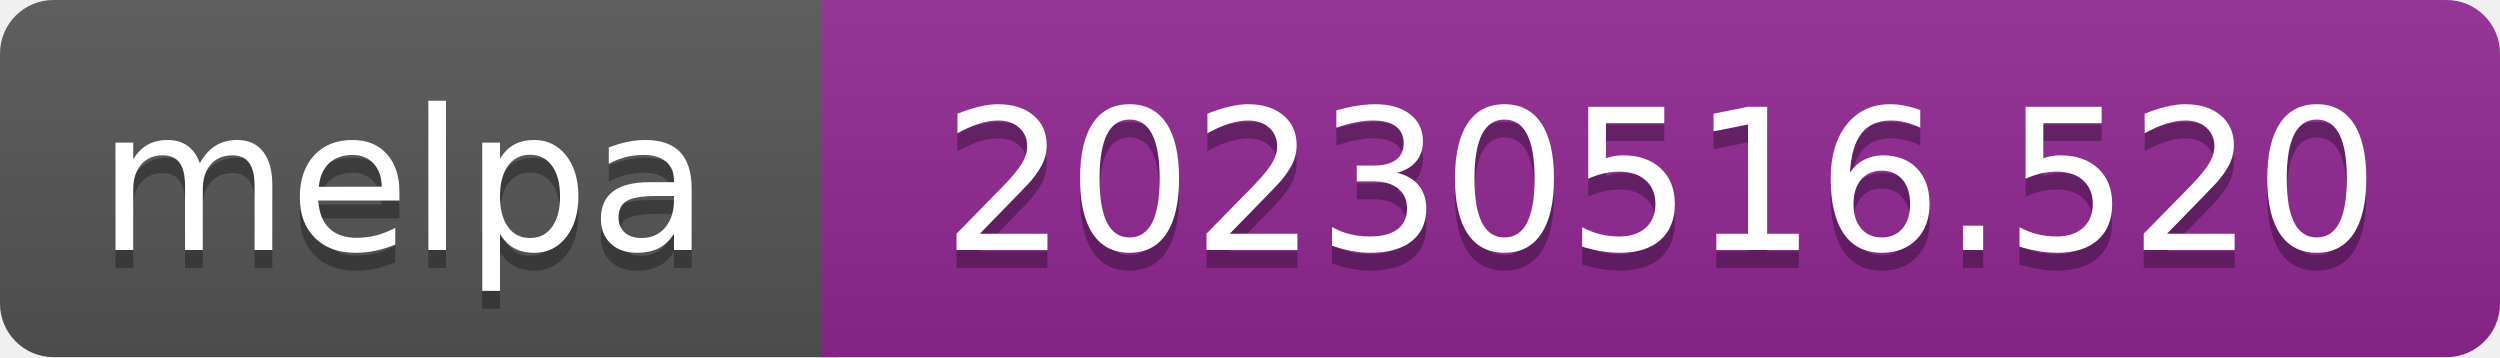
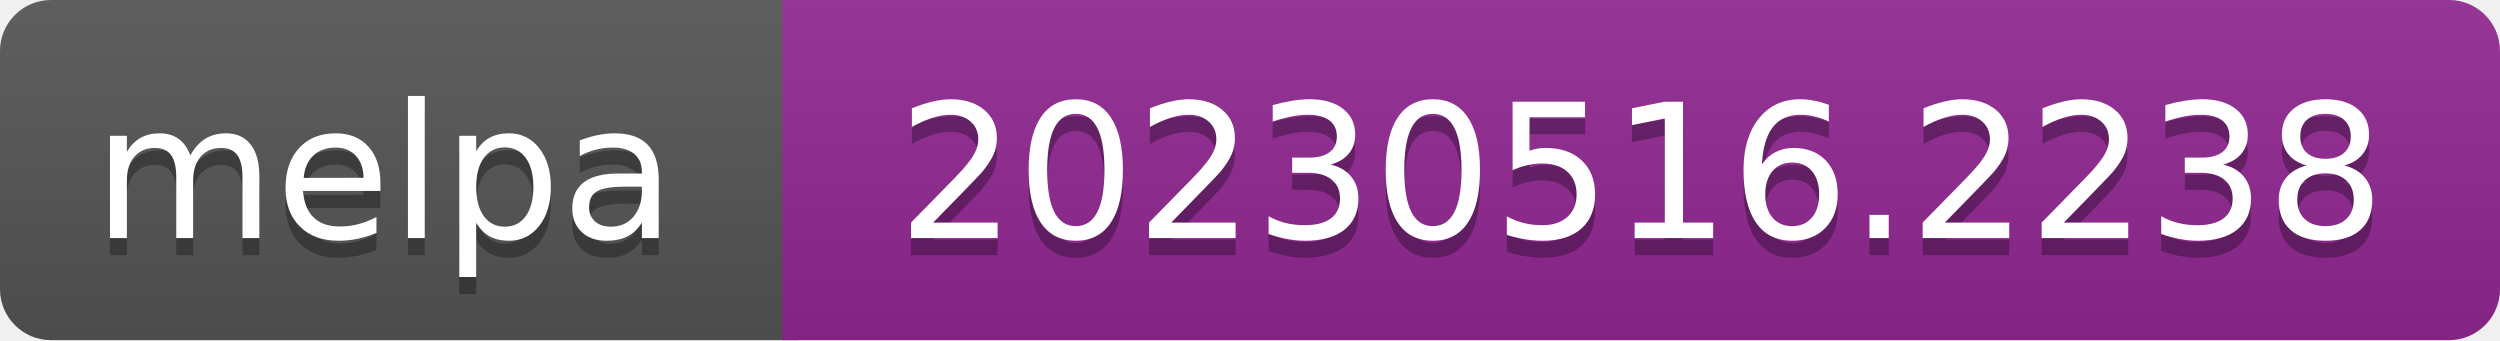
- <svg xmlns="http://www.w3.org/2000/svg" width="140" height="20" role="img" aria-label="melpa: 20230516.520">
+ <svg xmlns="http://www.w3.org/2000/svg" width="147" height="20" role="img" aria-label="melpa: 20230516.2238">
  <linearGradient id="s" x2="0" y2="100%">
    <stop offset="0" stop-color="#bbb" stop-opacity=".1" />
    <stop offset="1" stop-opacity=".1" />
  </linearGradient>
  <clipPath id="r">
-     <rect width="140" height="20" rx="3" fill="#fff" />
+     <rect width="147" height="20" rx="3" fill="#fff" />
  </clipPath>
  <g clip-path="url(#r)">
    <rect width="47" height="20" fill="#555" />
-     <rect x="46" width="140" height="20" fill="#922793" />
-     <rect width="140" height="20" fill="url(#s)" />
+     <rect x="46" width="147" height="20" fill="#922793" />
+     <rect width="147" height="20" fill="url(#s)" />
  </g>
  <g fill="#fff" text-anchor="middle" font-family="Verdana,Geneva,DejaVu Sans,sans-serif" font-size="110" text-rendering="geometricPrecision">
    <text aria-hidden="true" x="226" y="150" fill="#010101" fill-opacity=".3" transform="scale(.1)" textLength="343">melpa</text>
    <text x="226" y="140" transform="scale(.1)" fill="#fff" textLength="343">melpa</text>
-     <text aria-hidden="true" x="930" y="150" fill="#010101" fill-opacity=".3" transform="scale(.1)" textLength="805">20230516.520</text>
-     <text x="930" y="140" transform="scale(.1)" fill="#fff" textLength="805">20230516.520</text>
+     <text aria-hidden="true" x="965" y="150" fill="#010101" fill-opacity=".3" transform="scale(.1)" textLength="875">20230516.2238</text>
+     <text x="965" y="140" transform="scale(.1)" fill="#fff" textLength="875">20230516.2238</text>
  </g>
</svg>
